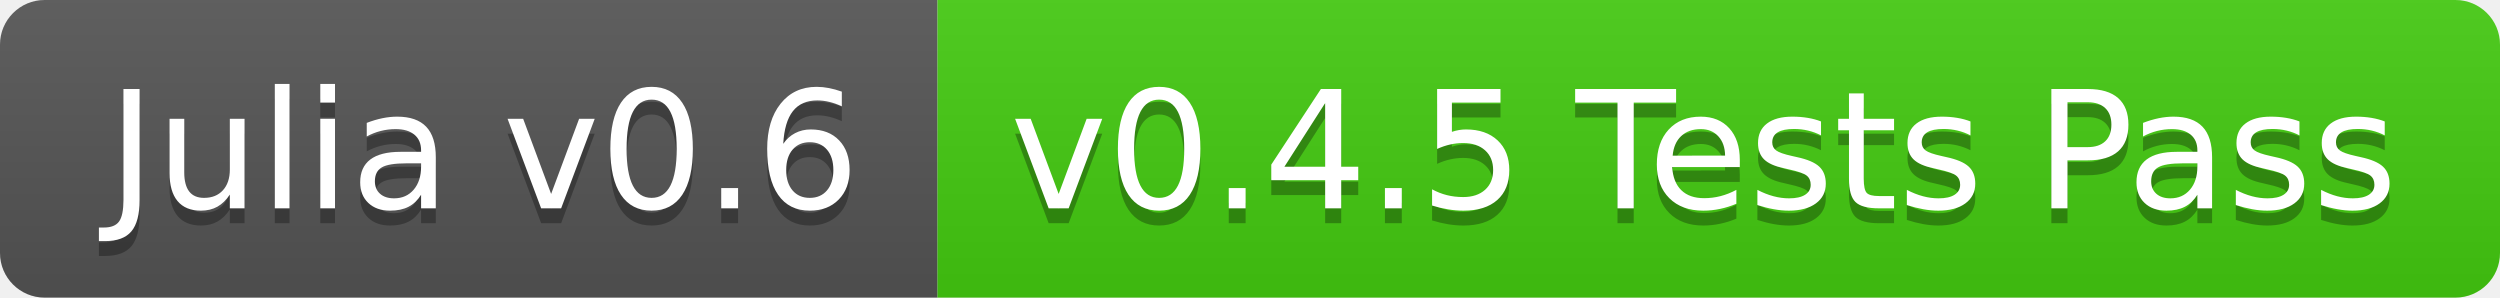
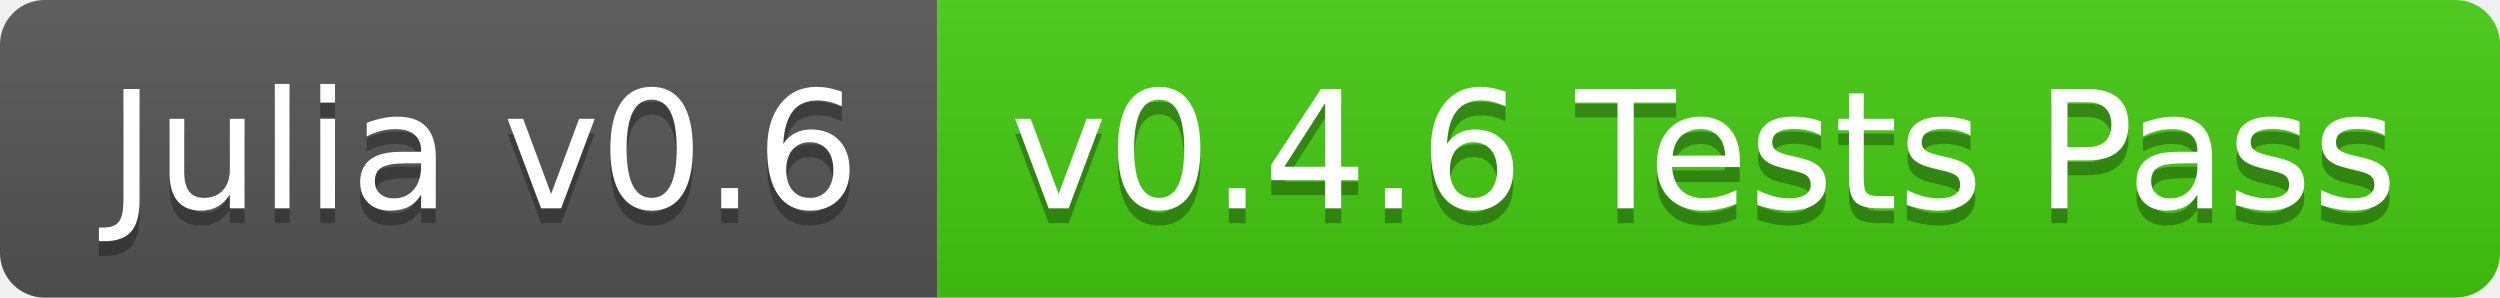
<svg xmlns="http://www.w3.org/2000/svg" width="168" height="20">
  <linearGradient id="b" x2="0" y2="100%">
    <stop offset="0" stop-color="#bbb" stop-opacity=".1" />
    <stop offset="1" stop-opacity=".1" />
  </linearGradient>
  <clipPath id="a">
    <rect width="168" height="20" rx="3" fill="#fff" />
  </clipPath>
  <g clip-path="url(#a)">
    <path fill="#555" d="M0 0h63v20H0z" />
    <path fill="#4c1" d="M63 0h105v20H63z" />
    <path fill="url(#b)" d="M0 0h168v20H0z" />
  </g>
  <g fill="#fff" text-anchor="middle" font-family="DejaVu Sans,Verdana,Geneva,sans-serif" font-size="110">
    <text x="325" y="150" fill="#010101" fill-opacity=".3" transform="scale(.1)" textLength="530">Julia v0.6</text>
    <text x="325" y="140" transform="scale(.1)" textLength="530">Julia v0.6</text>
-     <text x="1145" y="150" fill="#010101" fill-opacity=".3" transform="scale(.1)" textLength="950">v0.4.5 Tests Pass</text>
-     <text x="1145" y="140" transform="scale(.1)" textLength="950">v0.4.5 Tests Pass</text>
+     <text x="1145" y="150" fill="#010101" fill-opacity=".3" transform="scale(.1)" textLength="950">v0.4.6 Tests Pass</text>
+     <text x="1145" y="140" transform="scale(.1)" textLength="950">v0.4.6 Tests Pass</text>
  </g>
</svg>
